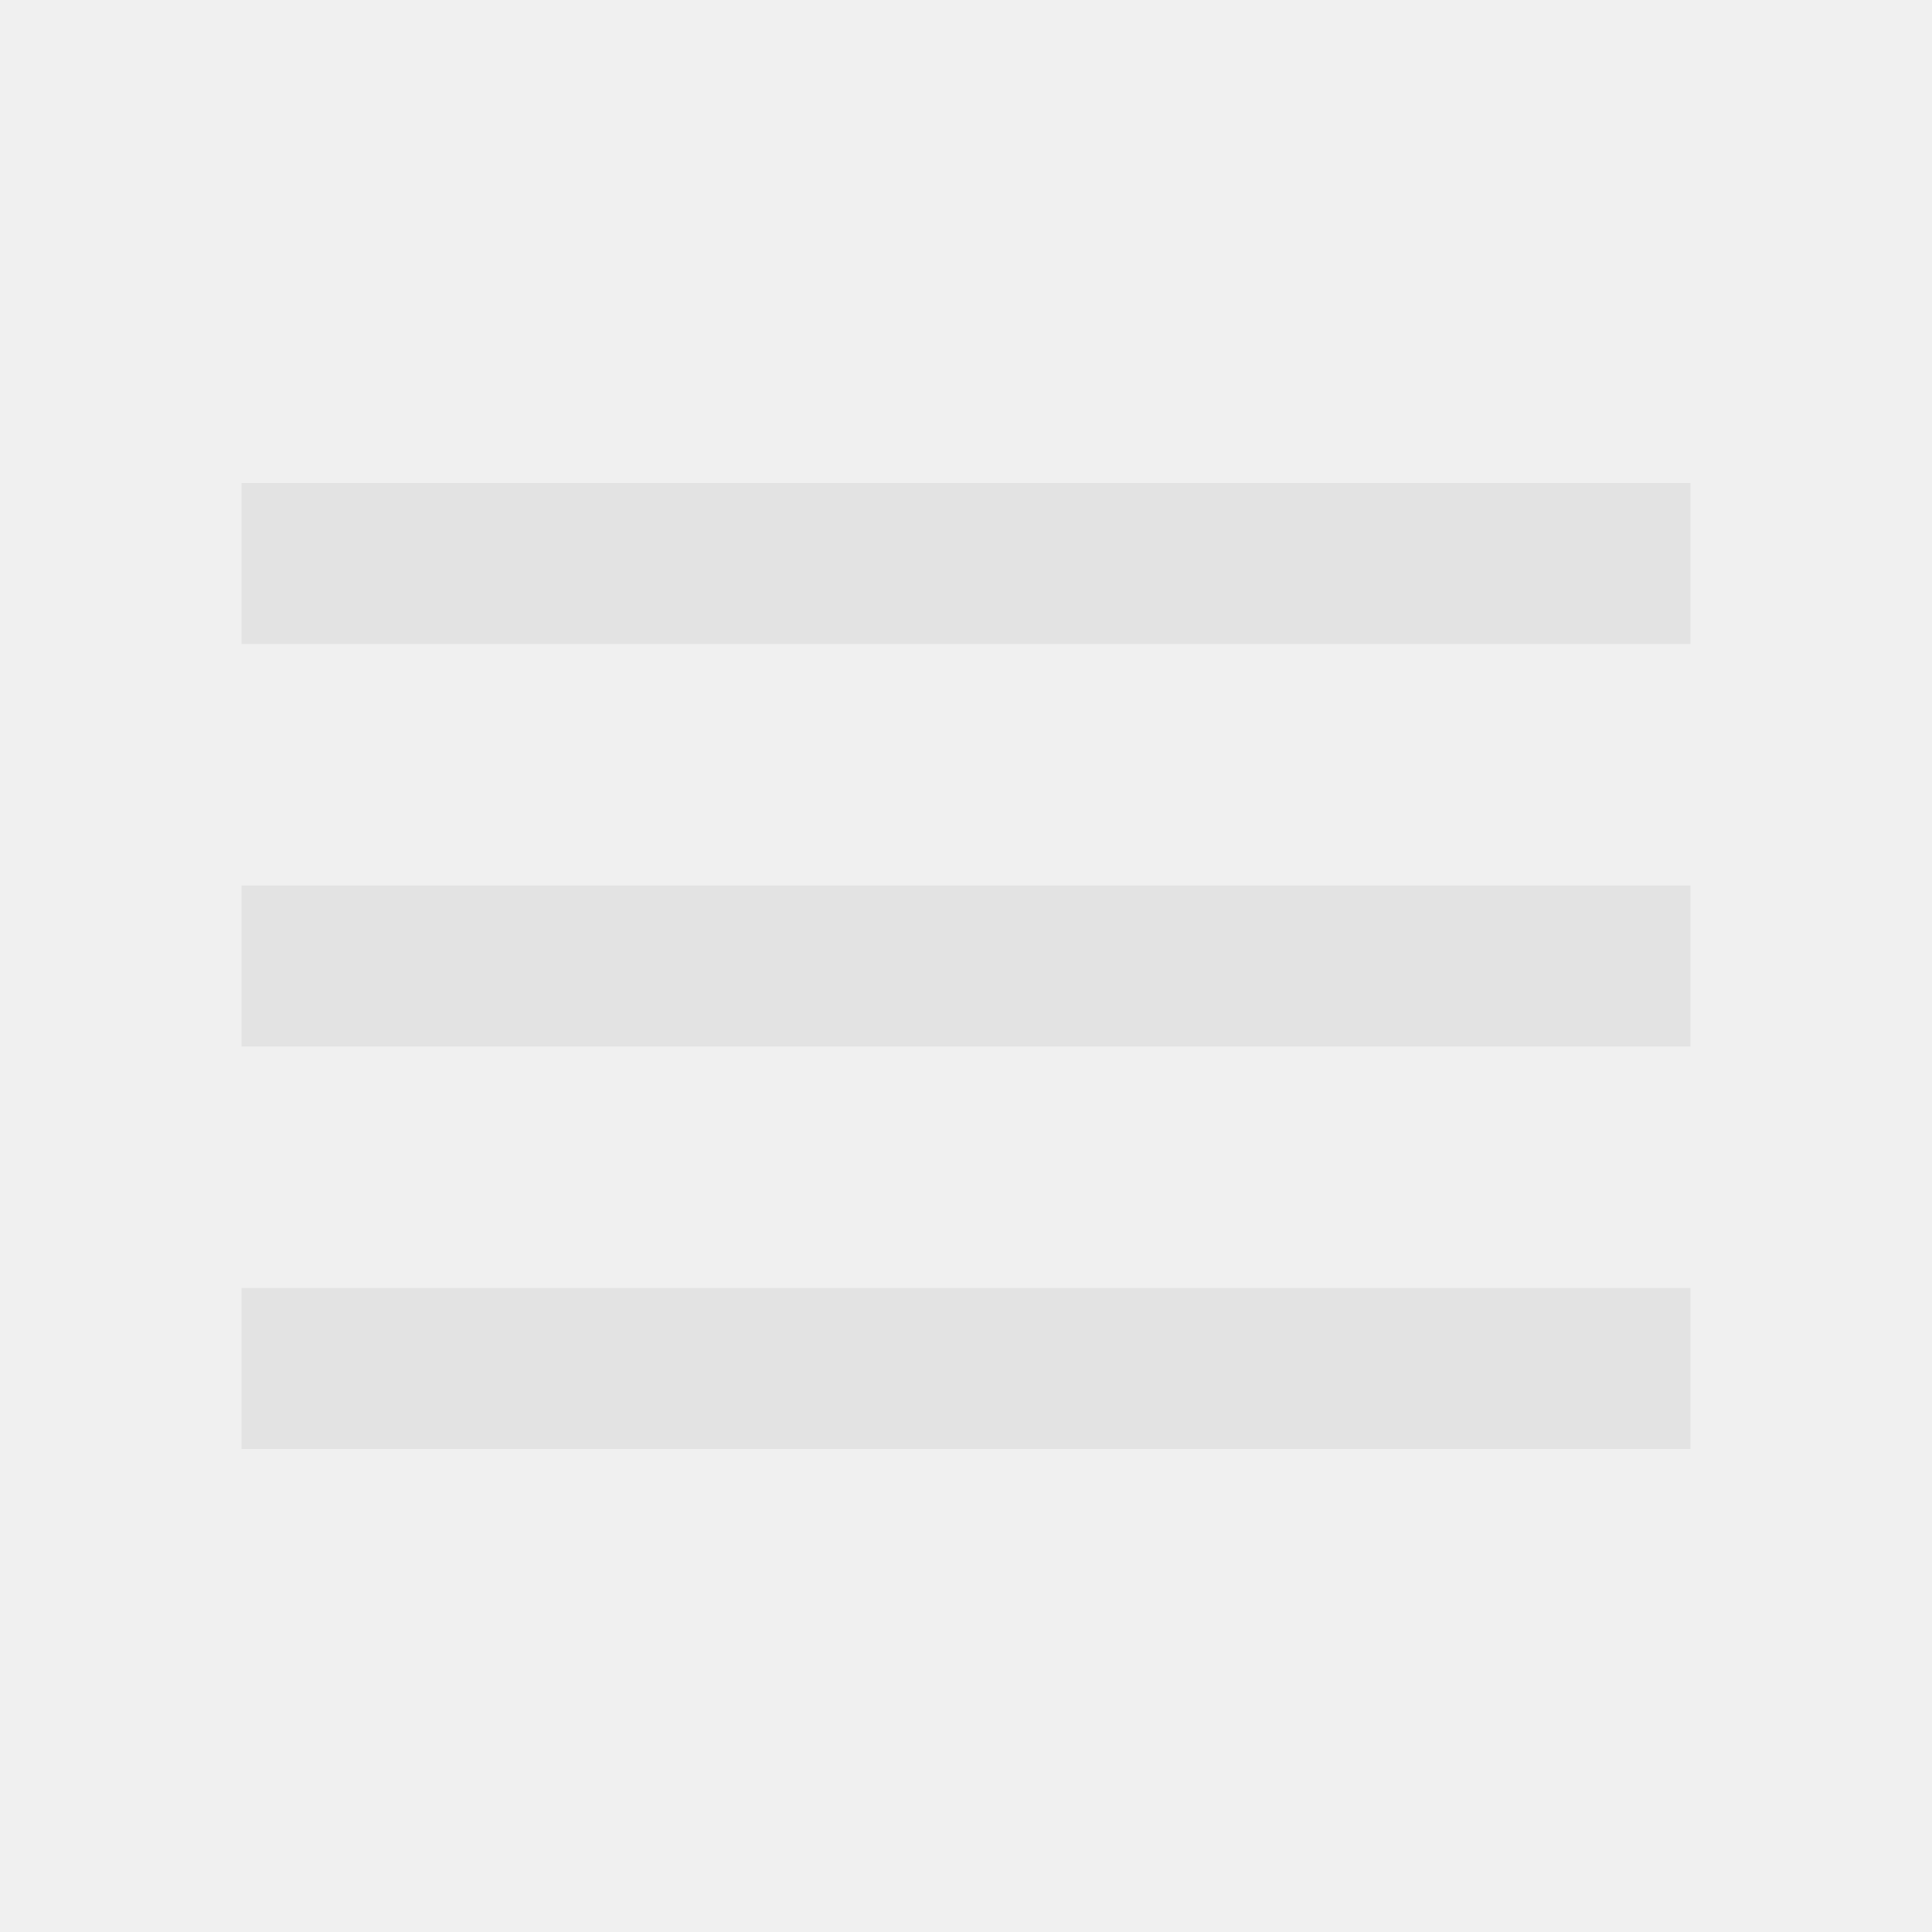
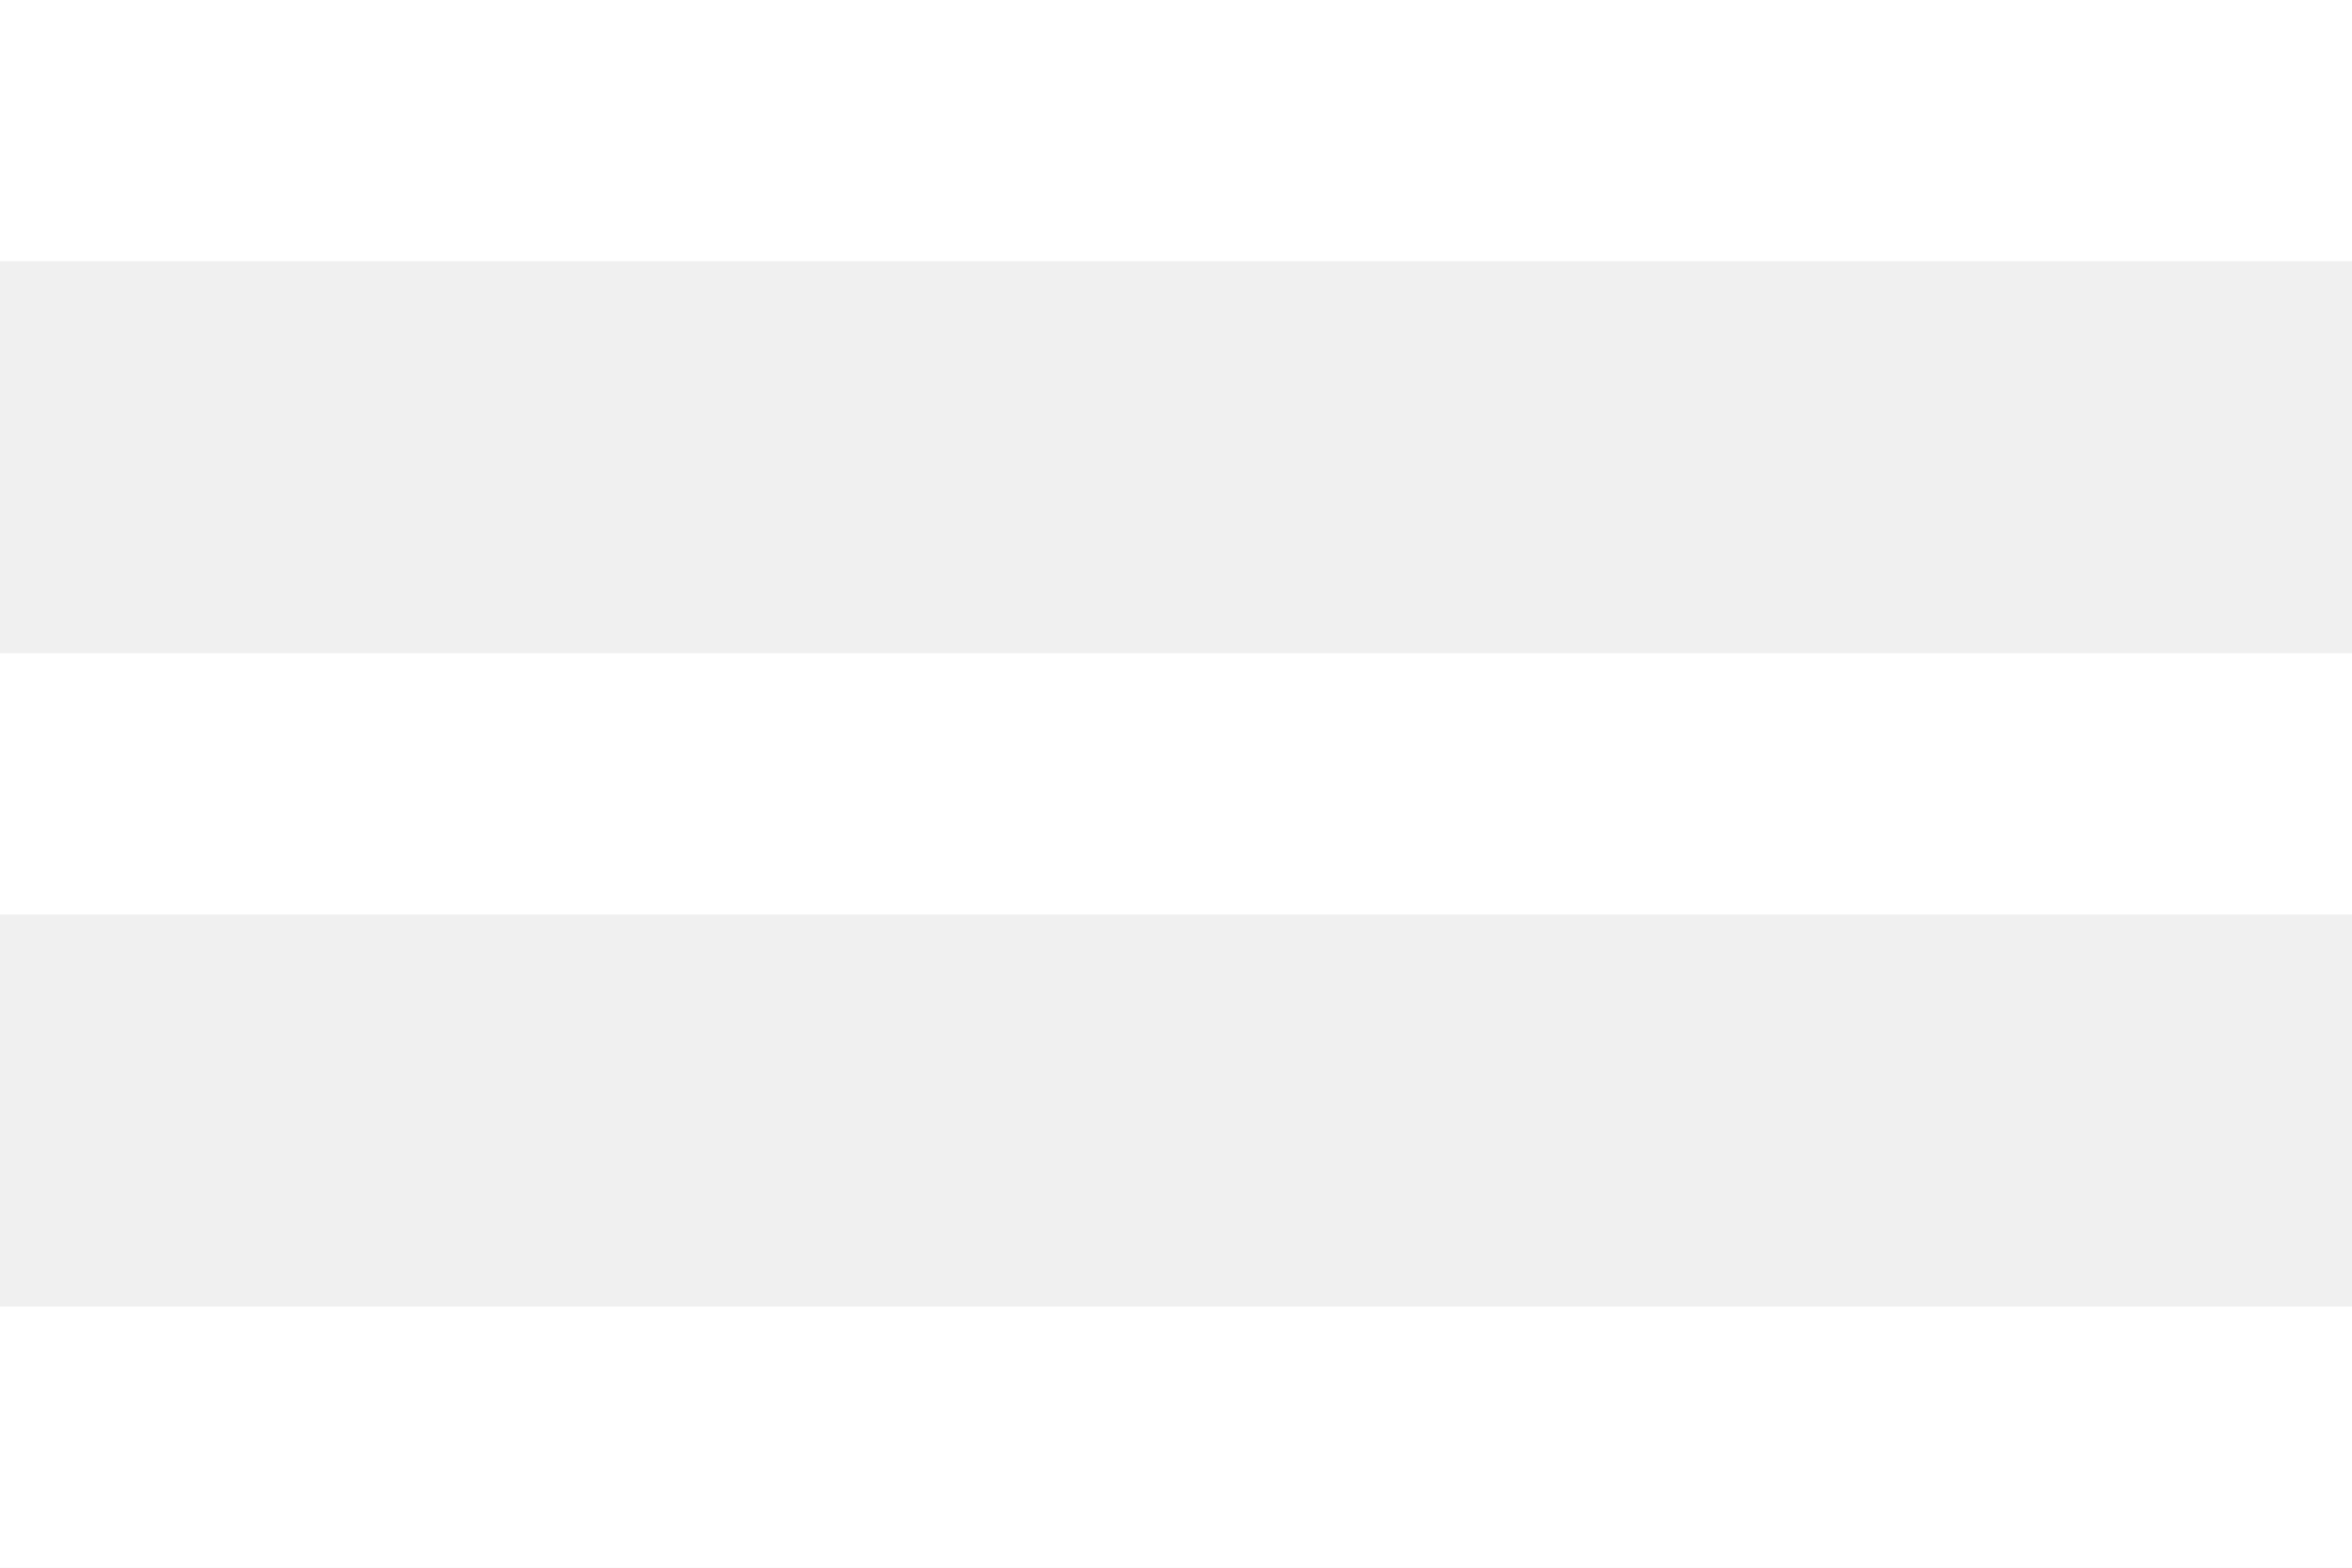
- <svg xmlns="http://www.w3.org/2000/svg" height="24px" viewBox="0 -960 960 960" width="24px" fill="#e3e3e3">
-   <path d="M120-240v-80h720v80H120Zm0-200v-80h720v80H120Zm0-200v-80h720v80H120Z" />
+ <svg xmlns="http://www.w3.org/2000/svg" width="4.762mm" height="3.175mm" viewBox="0 0 4.762 3.175" version="1.1" id="svg1" xml:space="preserve">
+   <defs id="defs1" />
+   <g id="layer1" transform="translate(-102.3938,-146.8438)">
+     <g style="fill:#ffffff;fill-opacity:1" id="g2" transform="matrix(0.00661458,0,0,0.00661458,101.6,151.6062)">
+       <path d="m 120,-240 v -80 h 720 v 80 z m 0,-200 v -80 h 720 v 80 z m 0,-200 v -80 h 720 v 80 z" id="path1-4" style="fill:#ffffff;fill-opacity:1" />
+     </g>
+   </g>
</svg>
